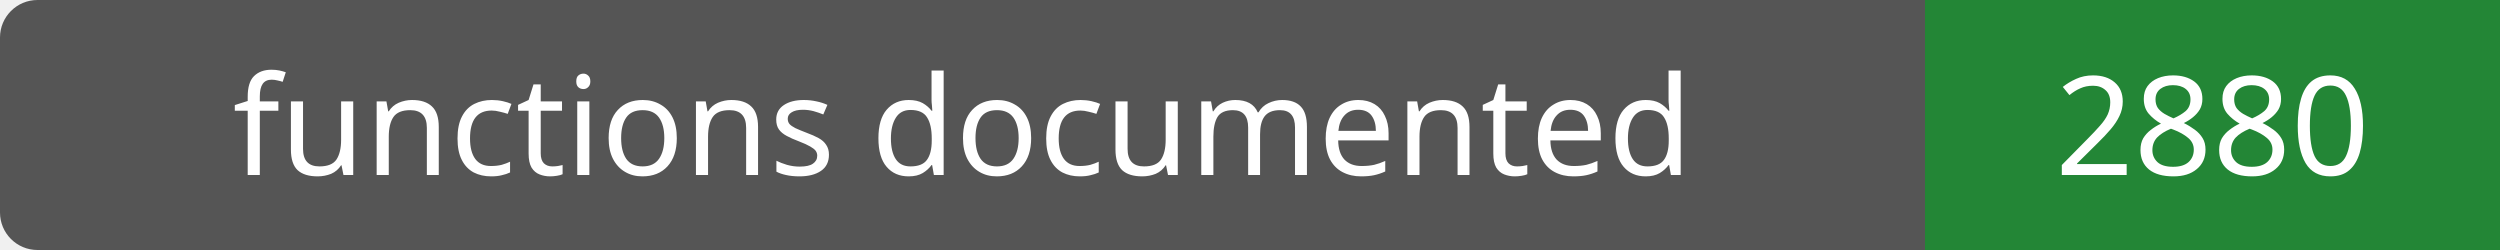
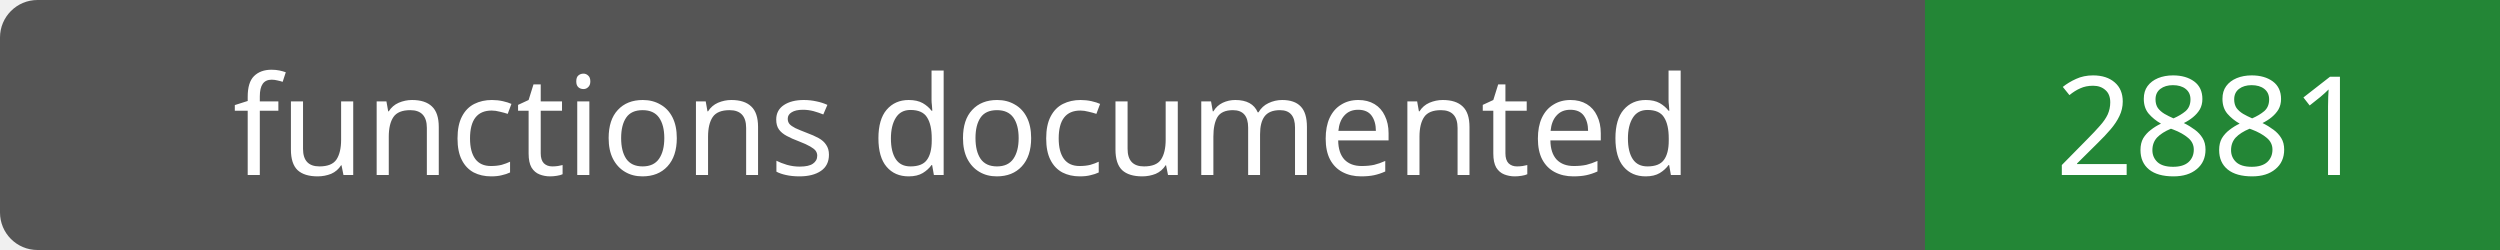
- <svg xmlns="http://www.w3.org/2000/svg" width="200" height="20" role="img" aria-label="functions documented: 2880">
+ <svg xmlns="http://www.w3.org/2000/svg" width="200" height="20" role="img" aria-label="functions documented: 2881">
  <rect width="200" height="20" rx="3" fill="#555" />
  <path fill="#238636" d="M154 0h46v20H154z" />
  <g fill="#fff" text-anchor="middle" font-family="Verdana,sans-serif" font-size="11">
    <text x="77.0" y="14">functions documented</text>
-     <text x="177.0" y="14">2880</text>
+     <text x="177.0" y="14">2881</text>
  </g>
</svg>
